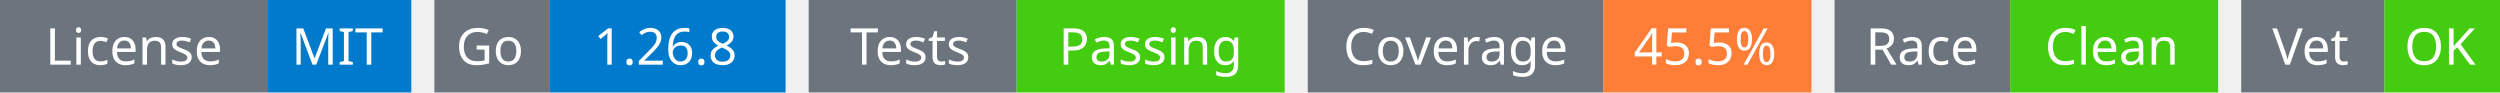
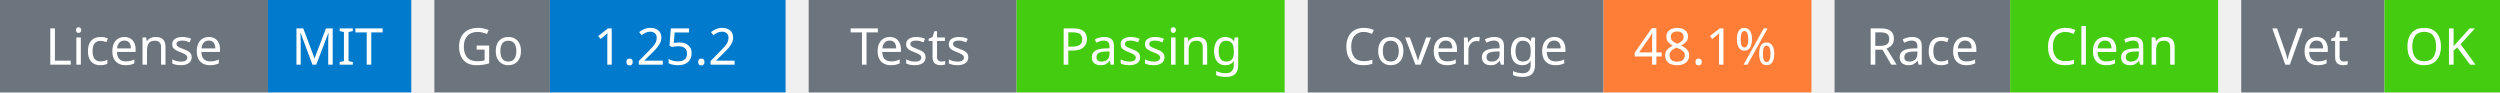
<svg xmlns="http://www.w3.org/2000/svg" width="541" height="20" viewBox="0 0 541 20">
  <g transform="translate(0, 0)">
    <rect x="0" y="0" width="58" height="20" fill="#6c757d" />
    <rect x="58" y="0" width="31" height="20" fill="#007acc" />
    <text x="29" y="14" text-anchor="middle" font-family="sans-serif" font-size="11" fill="white">License</text>
    <text x="73" y="14" text-anchor="middle" font-family="sans-serif" font-size="11" fill="white">MIT</text>
  </g>
  <g transform="translate(94, 0)">
    <rect x="0" y="0" width="25" height="20" fill="#6c757d" />
    <rect x="25" y="0" width="51" height="20" fill="#007acc" />
    <text x="12" y="14" text-anchor="middle" font-family="sans-serif" font-size="11" fill="white">Go</text>
-     <text x="50" y="14" text-anchor="middle" font-family="sans-serif" font-size="11" fill="white">1.26.8</text>
+     <text x="50" y="14" text-anchor="middle" font-family="sans-serif" font-size="11" fill="white">1.25.2</text>
  </g>
  <g transform="translate(175, 0)">
    <rect x="0" y="0" width="45" height="20" fill="#6c757d" />
    <rect x="45" y="0" width="58" height="20" fill="#4c1" />
    <text x="22" y="14" text-anchor="middle" font-family="sans-serif" font-size="11" fill="white">Tests</text>
    <text x="74" y="14" text-anchor="middle" font-family="sans-serif" font-size="11" fill="white">Passing</text>
  </g>
  <g transform="translate(283, 0)">
    <rect x="0" y="0" width="64" height="20" fill="#6c757d" />
    <rect x="64" y="0" width="45" height="20" fill="#fe7d37" />
    <text x="32" y="14" text-anchor="middle" font-family="sans-serif" font-size="11" fill="white">Coverage</text>
-     <text x="86" y="14" text-anchor="middle" font-family="sans-serif" font-size="11" fill="white">45.5%</text>
+     <text x="86" y="14" text-anchor="middle" font-family="sans-serif" font-size="11" fill="white">48.1%</text>
  </g>
  <g transform="translate(397, 0)">
    <rect x="0" y="0" width="38" height="20" fill="#6c757d" />
    <rect x="38" y="0" width="45" height="20" fill="#4c1" />
    <text x="19" y="14" text-anchor="middle" font-family="sans-serif" font-size="11" fill="white">Race</text>
    <text x="60" y="14" text-anchor="middle" font-family="sans-serif" font-size="11" fill="white">Clean</text>
  </g>
  <g transform="translate(485, 0)">
    <rect x="0" y="0" width="31" height="20" fill="#6c757d" />
    <rect x="31" y="0" width="25" height="20" fill="#4c1" />
    <text x="15" y="14" text-anchor="middle" font-family="sans-serif" font-size="11" fill="white">Vet</text>
    <text x="43" y="14" text-anchor="middle" font-family="sans-serif" font-size="11" fill="white">OK</text>
  </g>
</svg>
